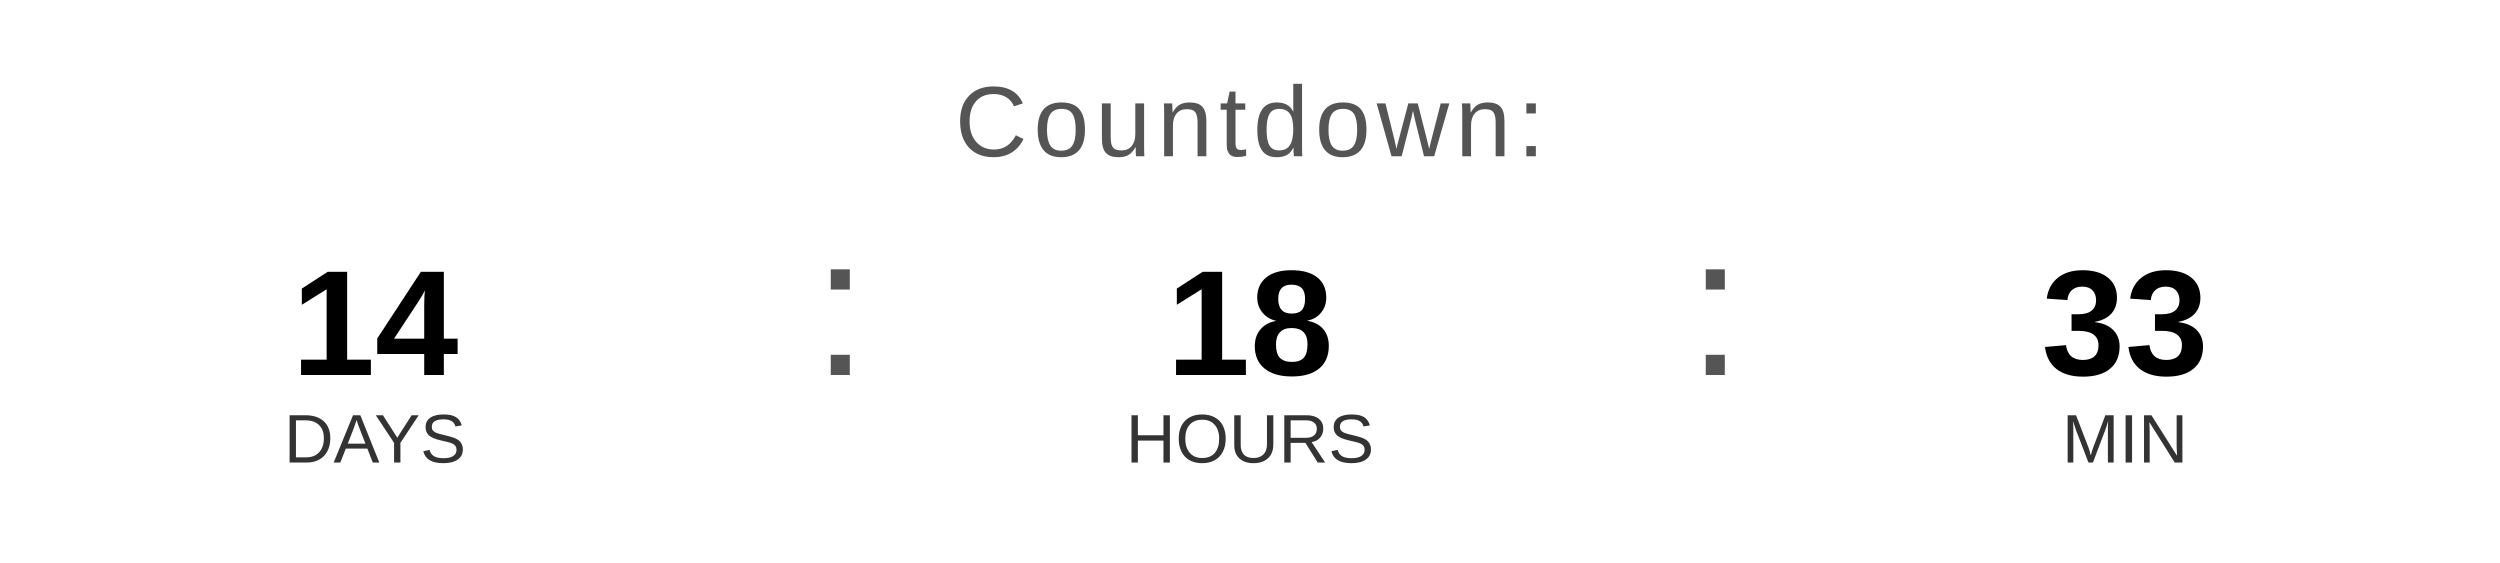
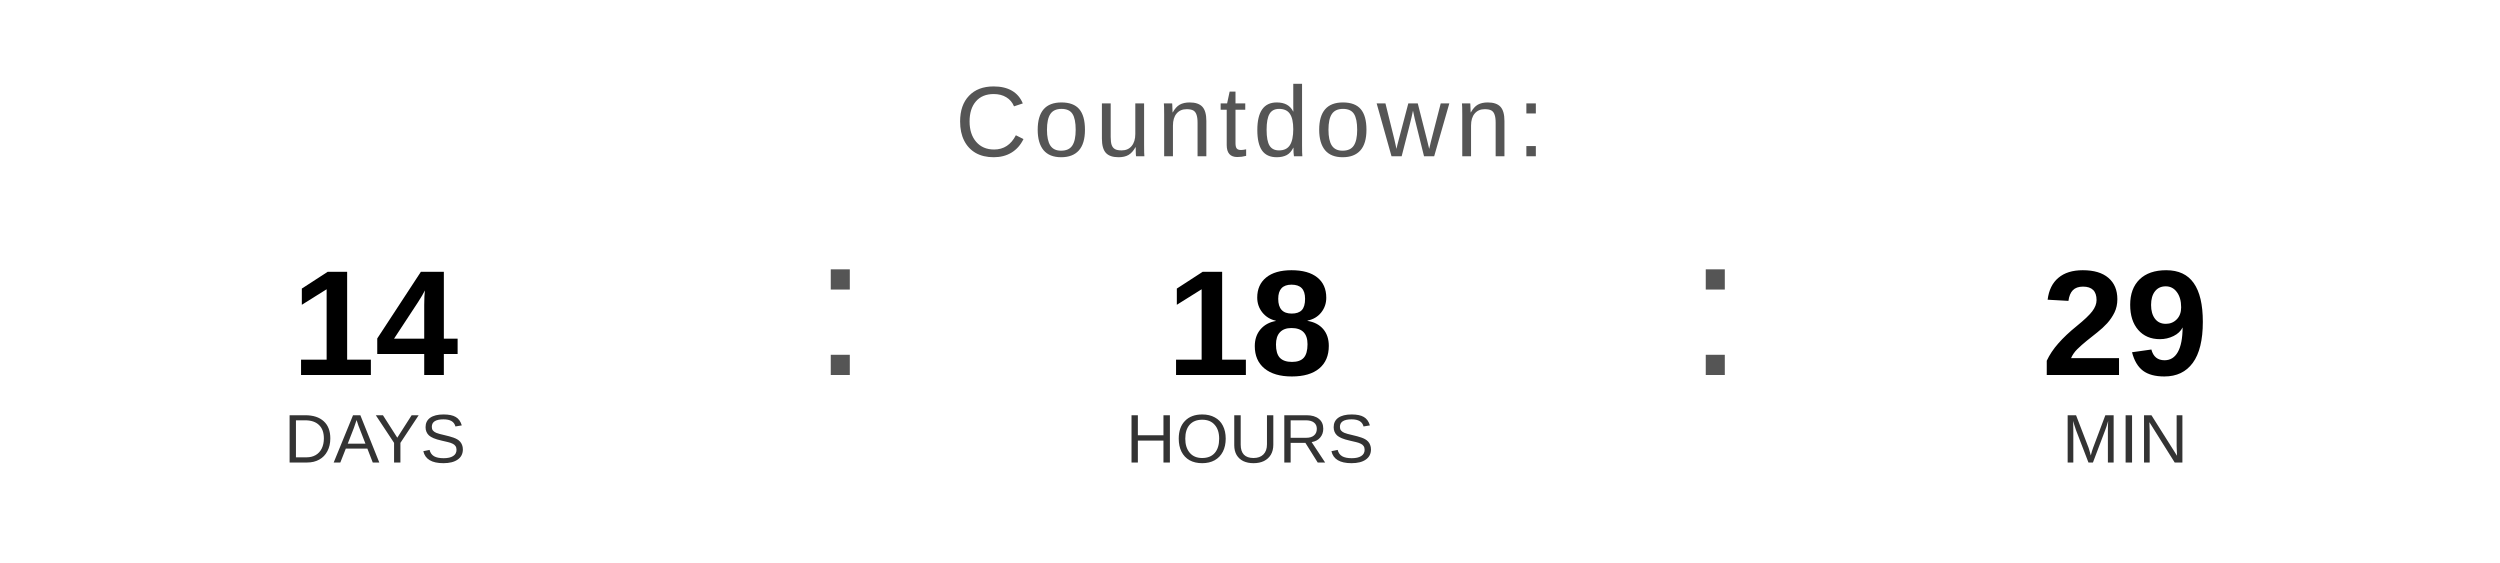
<svg xmlns="http://www.w3.org/2000/svg" width="400" height="90" viewBox="0 0 400 90">
  <text x="200" y="25" font-family="Arial, Helvetica, sans-serif" font-size="16" fill="#555555" text-anchor="middle" letter-spacing="1">
    Countdown:
  </text>
  <text x="60" y="60" font-family="Arial, Helvetica, sans-serif" font-size="24" font-weight="bold" fill="#000000" text-anchor="middle">14</text>
  <text x="60" y="74" font-family="Arial, Helvetica, sans-serif" font-size="11" fill="#333333" text-anchor="middle">DAYS</text>
  <text x="130" y="60" font-family="Arial, sans-serif" font-size="32" fill="#555555">:</text>
  <text x="200" y="60" font-family="Arial, Helvetica, sans-serif" font-size="24" font-weight="bold" fill="#000000" text-anchor="middle">18</text>
  <text x="200" y="74" font-family="Arial, Helvetica, sans-serif" font-size="11" fill="#333333" text-anchor="middle">HOURS</text>
  <text x="270" y="60" font-family="Arial, sans-serif" font-size="32" fill="#555555">:</text>
-   <text x="340" y="60" font-family="Arial, Helvetica, sans-serif" font-size="24" font-weight="bold" fill="#000000" text-anchor="middle">33</text>
+   <text x="340" y="60" font-family="Arial, Helvetica, sans-serif" font-size="24" font-weight="bold" fill="#000000" text-anchor="middle">29</text>
  <text x="340" y="74" font-family="Arial, Helvetica, sans-serif" font-size="11" fill="#333333" text-anchor="middle">MIN</text>
</svg>
